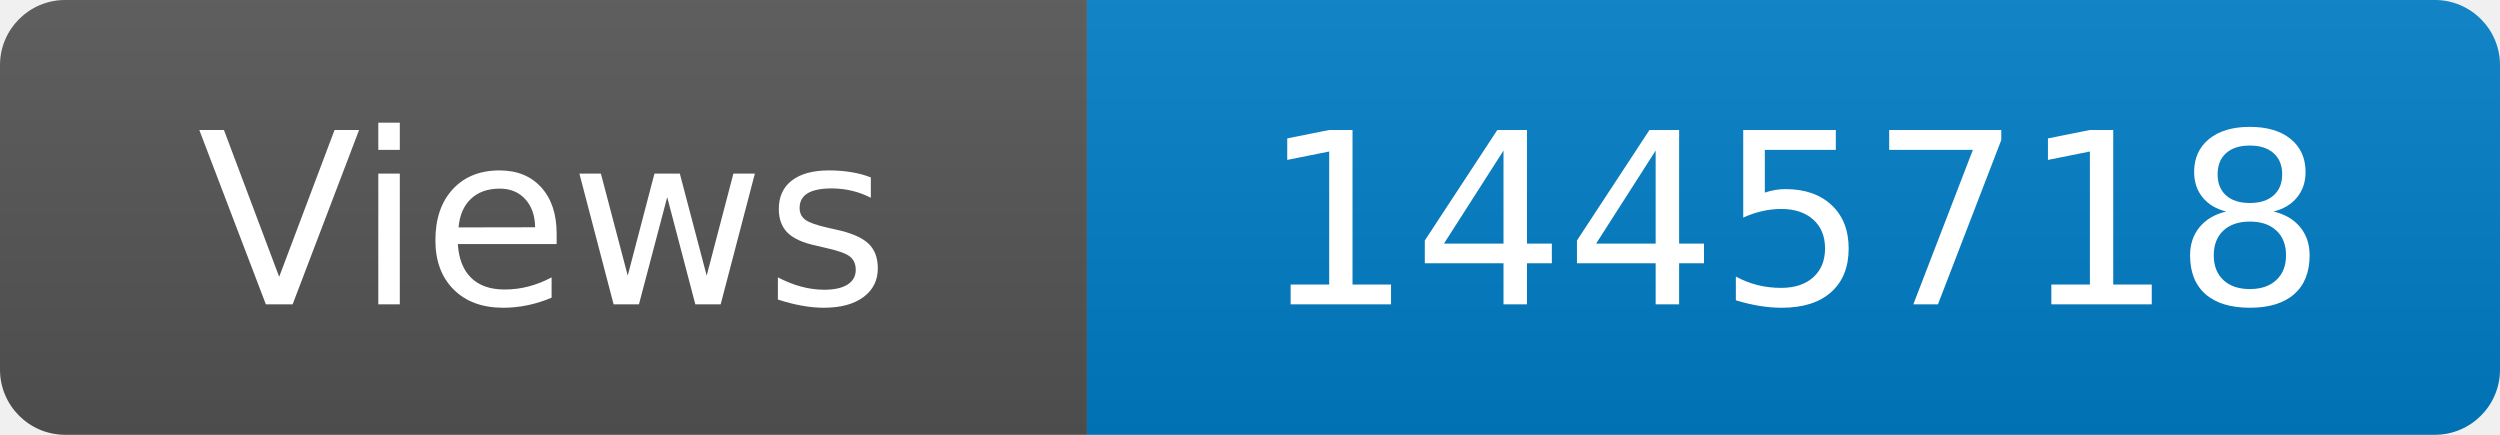
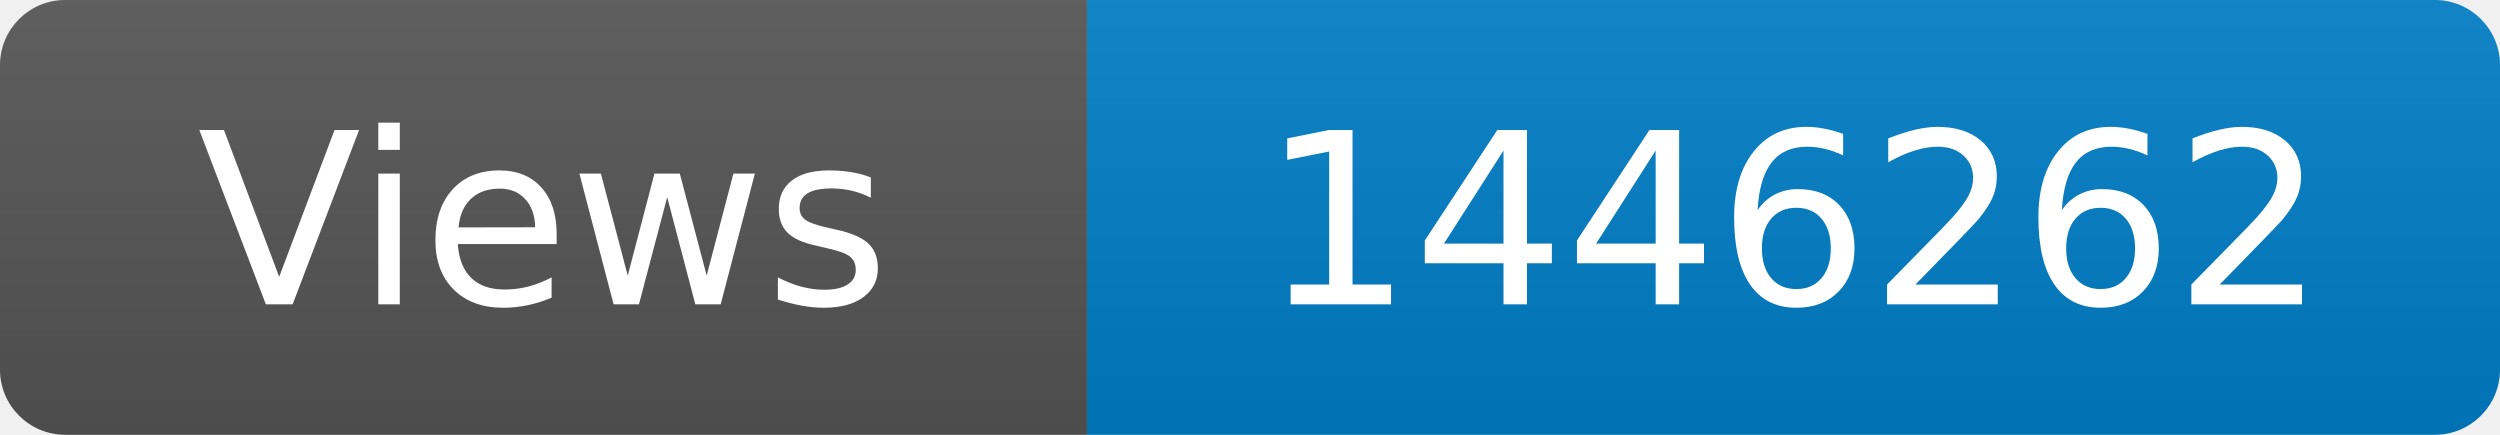
<svg xmlns="http://www.w3.org/2000/svg" width="115" height="20" role="img" aria-label="Maintained?: yes">
  <linearGradient id="s" x2="0" y2="100%">
    <stop offset="0" stop-color="#bbb" stop-opacity=".1" />
    <stop offset="1" stop-opacity=".1" />
  </linearGradient>
  <clipPath id="r">
    <rect width="115" height="20" rx="3" fill="#fff" />
  </clipPath>
  <g clip-path="url(#r)">
    <rect width="50" height="20" fill="#555" />
    <rect x="50" width="160" height="20" fill="#007ec6" />
    <rect width="115" height="20" fill="url(#s)" />
  </g>
  <g fill="#fff" text-anchor="middle" font-family="Verdana,Geneva,DejaVu Sans,sans-serif" font-size="110">
    <text x="250" y="140" transform="scale(.1)" fill="#fff">Views</text>
-     <text x="825" y="140" transform="scale(.1)" fill="#fff">1445718</text>
+     <text x="825" y="140" transform="scale(.1)" fill="#fff">1446262</text>
  </g>
</svg>
